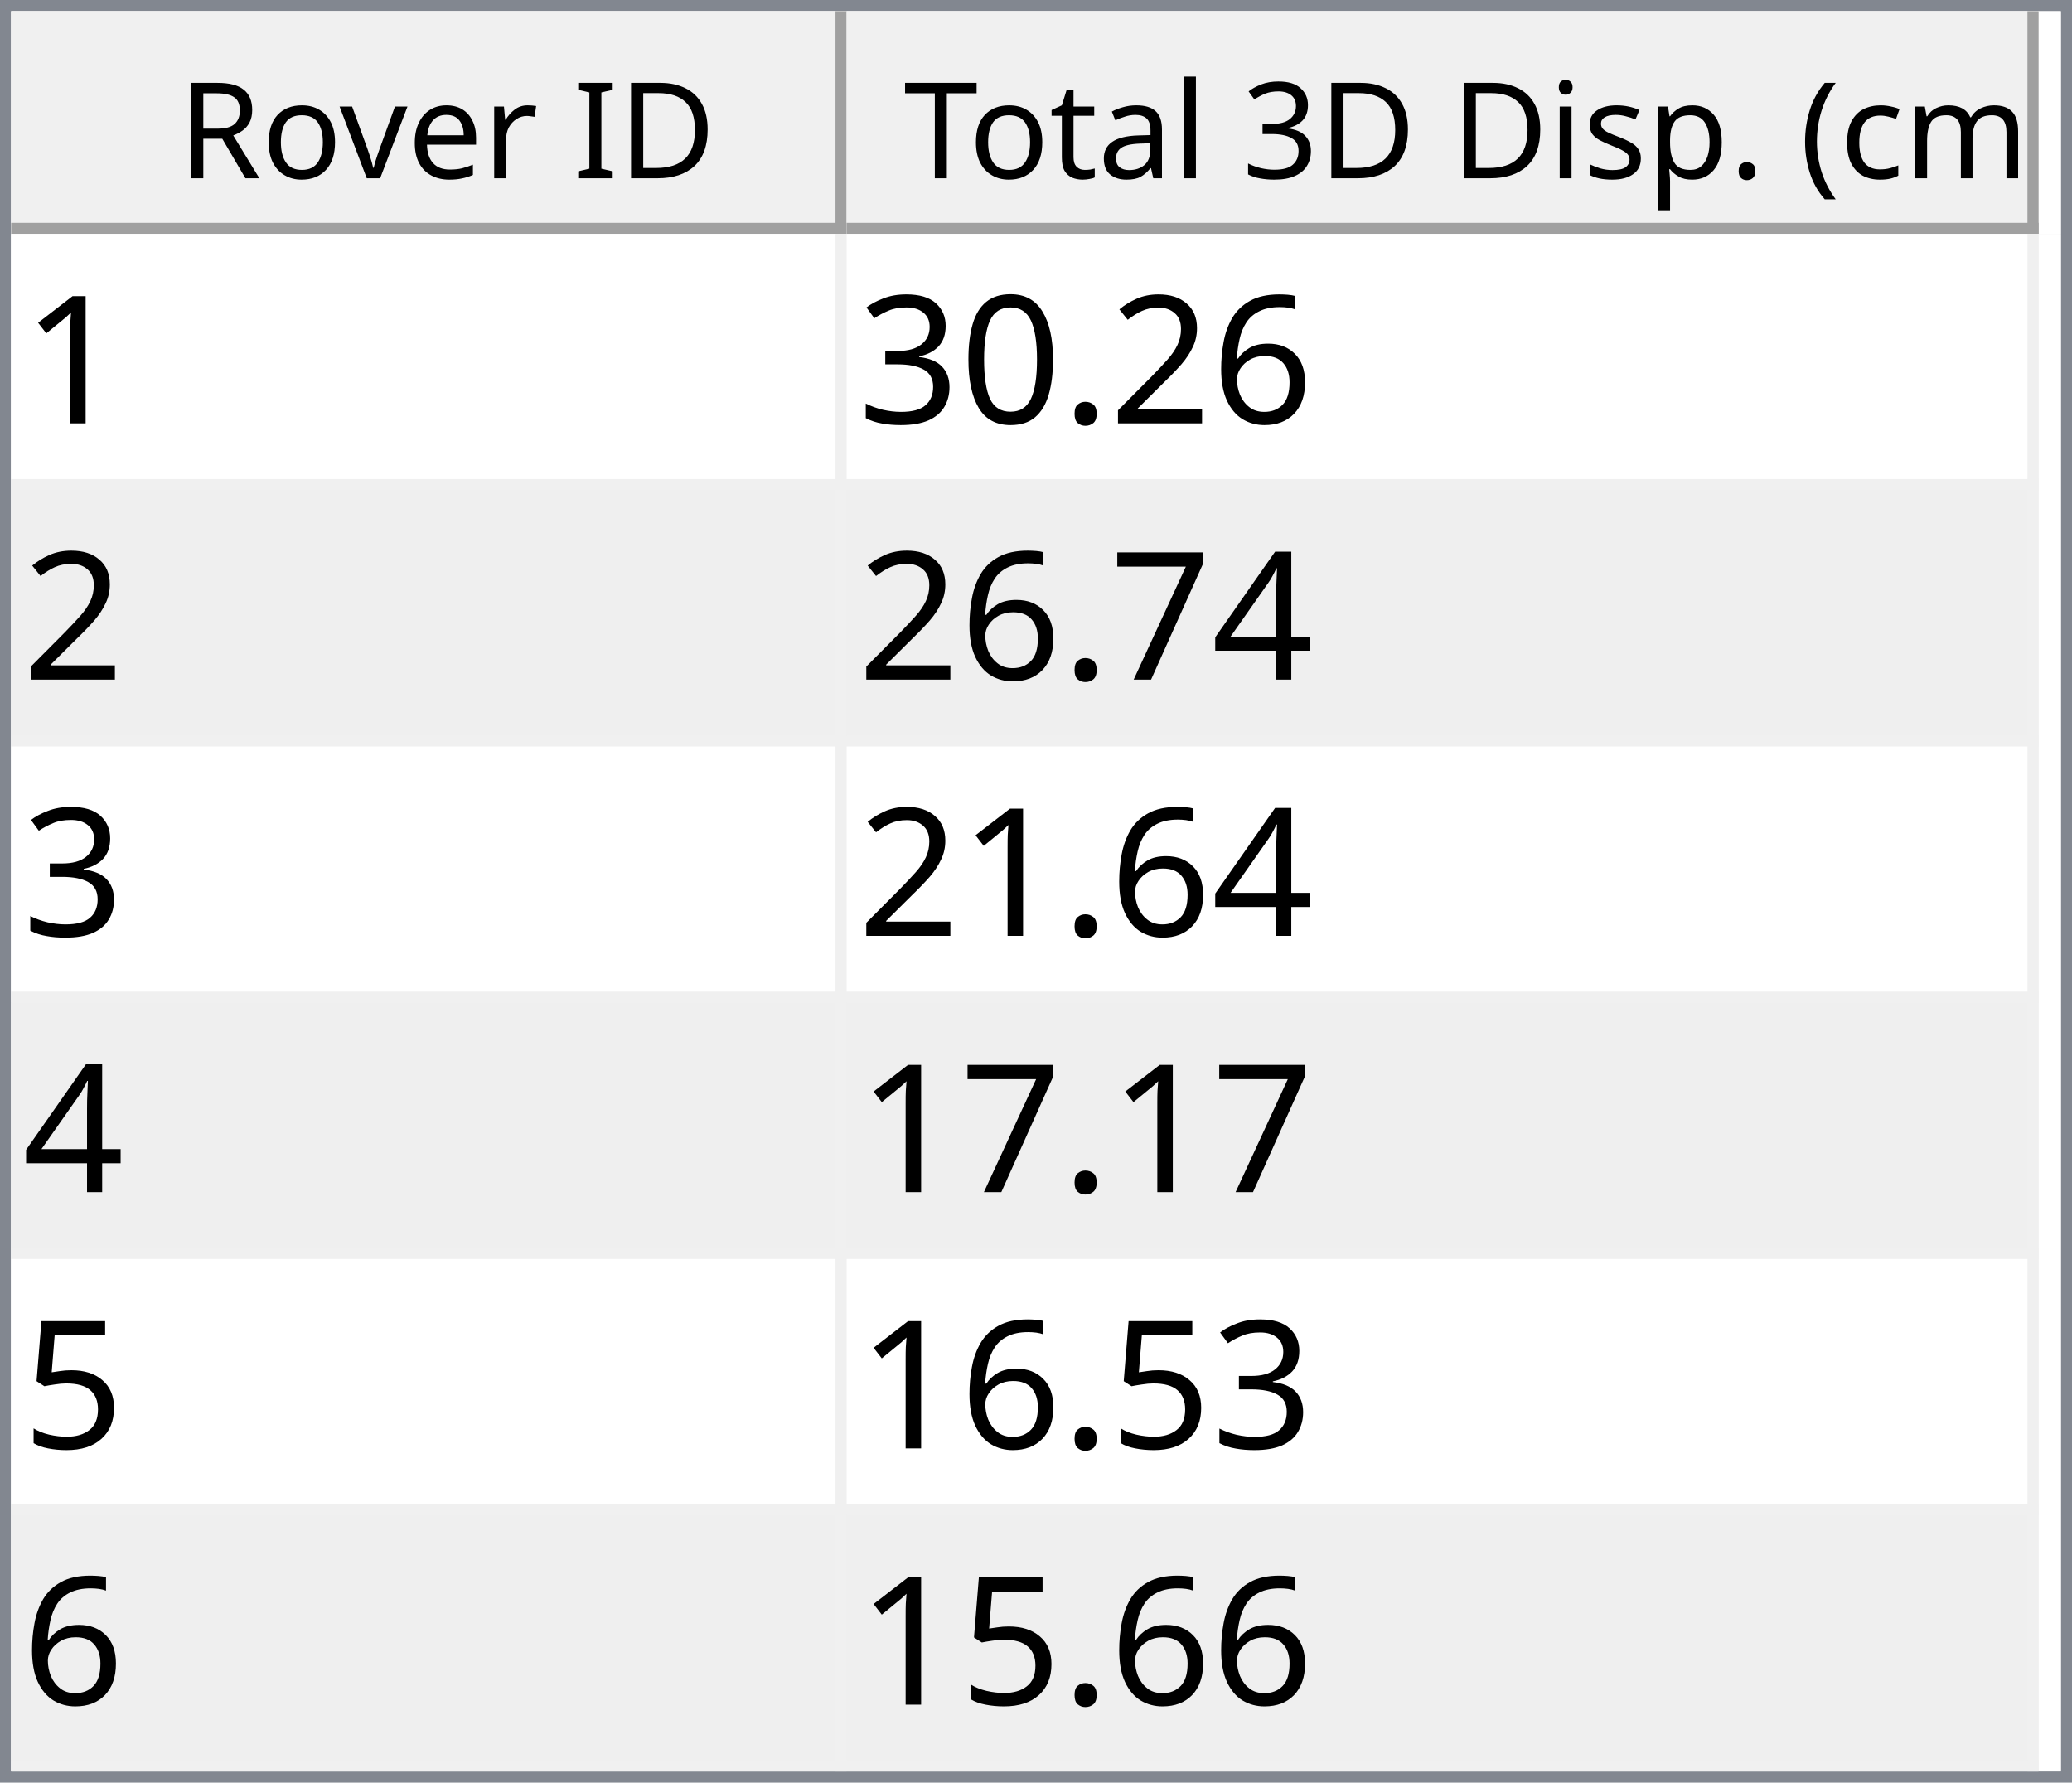
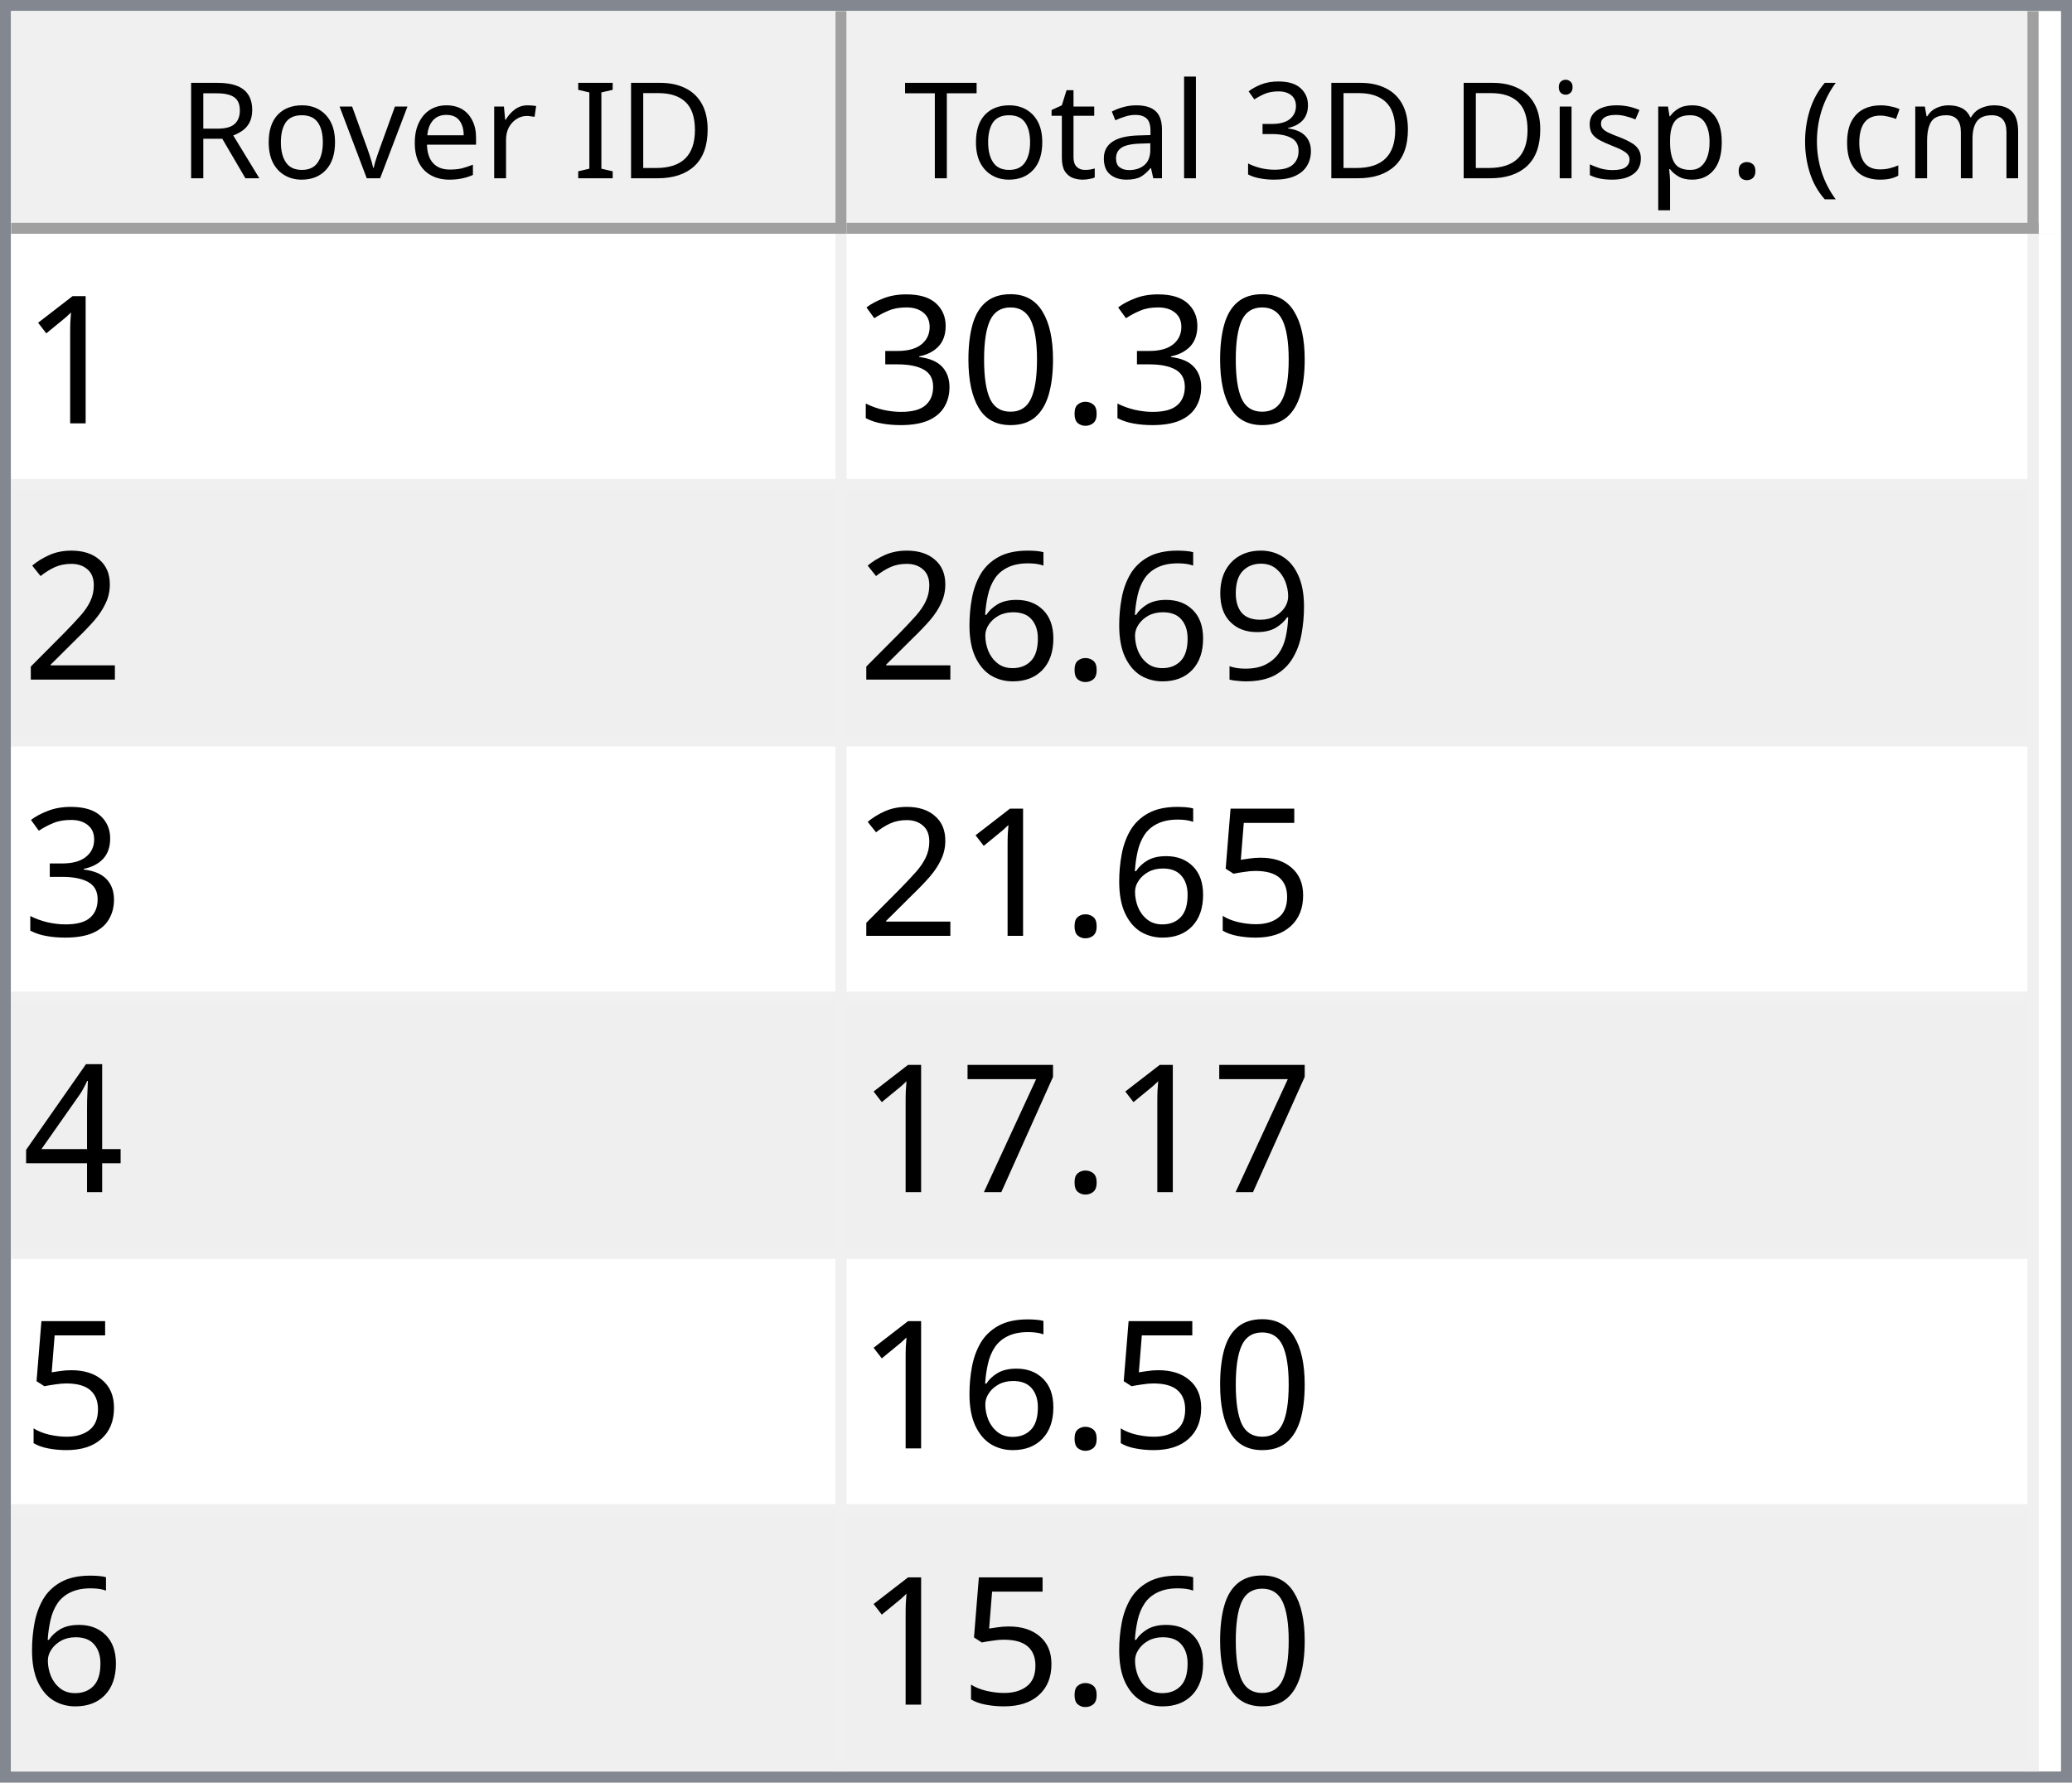
<svg xmlns="http://www.w3.org/2000/svg" style="fill-opacity:1; color-rendering:auto; color-interpolation:auto; text-rendering:auto; stroke:black; stroke-linecap:square; stroke-miterlimit:10; shape-rendering:auto; stroke-opacity:1; fill:black; stroke-dasharray:none; font-weight:normal; stroke-width:1; font-family:'Dialog'; font-style:normal; stroke-linejoin:miter; font-size:12px; stroke-dashoffset:0; image-rendering:auto;" width="186" height="160">
  <defs id="genericDefs" />
  <g>
    <defs id="defs1">
      <clipPath clipPathUnits="userSpaceOnUse" id="clipPath1">
        <path d="M0 0 L186 0 L186 160 L0 160 L0 0 Z" />
      </clipPath>
      <clipPath clipPathUnits="userSpaceOnUse" id="clipPath2">
        <path d="M0 0 L0 160 L186 160 L186 0 Z" />
      </clipPath>
      <clipPath clipPathUnits="userSpaceOnUse" id="clipPath3">
        <path d="M0 0 L0 20 L184 20 L184 0 Z" />
      </clipPath>
      <clipPath clipPathUnits="userSpaceOnUse" id="clipPath4">
        <path d="M0 0 L0 20 L75 20 L75 0 Z" />
      </clipPath>
      <clipPath clipPathUnits="userSpaceOnUse" id="clipPath5">
        <path d="M1 1 L1 19 L74 19 L74 1 Z" />
      </clipPath>
      <clipPath clipPathUnits="userSpaceOnUse" id="clipPath6">
        <path d="M0 0 L0 18 L73 18 L73 0 Z" />
      </clipPath>
      <clipPath clipPathUnits="userSpaceOnUse" id="clipPath7">
        <path d="M-0.5 -0.5 L-0.5 19.5 L74.5 19.5 L74.5 -0.5 Z" />
      </clipPath>
      <clipPath clipPathUnits="userSpaceOnUse" id="clipPath8">
        <path d="M0 0 L0 20 L107 20 L107 0 Z" />
      </clipPath>
      <clipPath clipPathUnits="userSpaceOnUse" id="clipPath9">
        <path d="M1 1 L1 19 L106 19 L106 1 Z" />
      </clipPath>
      <clipPath clipPathUnits="userSpaceOnUse" id="clipPath10">
        <path d="M0 0 L0 18 L105 18 L105 0 Z" />
      </clipPath>
      <clipPath clipPathUnits="userSpaceOnUse" id="clipPath11">
        <path d="M-0.5 -0.5 L-0.5 19.5 L106.5 19.5 L106.5 -0.5 Z" />
      </clipPath>
      <clipPath clipPathUnits="userSpaceOnUse" id="clipPath12">
        <path d="M0 0 L0 138 L184 138 L184 0 Z" />
      </clipPath>
      <clipPath clipPathUnits="userSpaceOnUse" id="clipPath13">
        <path d="M0 0 L0 138 L182 138 L182 0 Z" />
      </clipPath>
      <clipPath clipPathUnits="userSpaceOnUse" id="clipPath14">
        <path d="M-0.5 -0.5 L-0.5 137.5 L181.5 137.5 L181.5 -0.5 Z" />
      </clipPath>
      <clipPath clipPathUnits="userSpaceOnUse" id="clipPath15">
        <path d="M0 0 L0 22 L74 22 L74 0 Z" />
      </clipPath>
      <clipPath clipPathUnits="userSpaceOnUse" id="clipPath16">
        <path d="M0 0 L0 22 L106 22 L106 0 Z" />
      </clipPath>
      <font horiz-adv-x="64.551" id="font1">
        <font-face ascent="107.91" descent="25.098" units-per-em="100" style="font-style:normal; font-family:Segoe UI; font-weight:normal;" />
        <missing-glyph horiz-adv-x="64.551" d="M8.109 0 L8.109 68.266 L56.453 68.266 L56.453 0 L8.109 0 ZM15.328 7.234 L49.219 7.234 L49.219 61.031 L15.328 61.031 L15.328 7.234 Z" />
        <glyph unicode="D" horiz-adv-x="70.117" d="M9.188 0 L9.188 70.016 L28.516 70.016 Q65.531 70.016 65.531 35.891 Q65.531 19.672 55.25 9.836 Q44.969 0 27.734 0 L9.188 0 ZM17.391 62.594 L17.391 7.422 L27.828 7.422 Q41.609 7.422 49.273 14.797 Q56.938 22.172 56.938 35.688 Q56.938 62.594 28.328 62.594 L17.391 62.594 Z" />
        <glyph unicode="I" horiz-adv-x="26.611" d="M17.391 0 L9.188 0 L9.188 70.016 L17.391 70.016 L17.391 0 Z" />
        <glyph unicode=" " horiz-adv-x="27.393" d="" />
        <glyph unicode="r" horiz-adv-x="34.766" d="M34.188 41.891 Q32.078 43.5 28.125 43.5 Q23 43.5 19.555 38.672 Q16.109 33.844 16.109 25.484 L16.109 0 L8.109 0 L8.109 50 L16.109 50 L16.109 39.703 L16.312 39.703 Q18.016 44.969 21.531 47.922 Q25.047 50.875 29.391 50.875 Q32.516 50.875 34.188 50.203 L34.188 41.891 Z" />
        <glyph unicode="e" horiz-adv-x="52.295" d="M48.297 23 L12.984 23 Q13.188 14.656 17.484 10.109 Q21.781 5.562 29.297 5.562 Q37.75 5.562 44.828 11.141 L44.828 3.609 Q38.234 -1.172 27.391 -1.172 Q16.797 -1.172 10.742 5.641 Q4.688 12.453 4.688 24.812 Q4.688 36.469 11.305 43.82 Q17.922 51.172 27.734 51.172 Q37.547 51.172 42.922 44.828 Q48.297 38.484 48.297 27.203 L48.297 23 ZM40.094 29.781 Q40.047 36.719 36.75 40.578 Q33.453 44.438 27.594 44.438 Q21.922 44.438 17.969 40.383 Q14.016 36.328 13.094 29.781 L40.094 29.781 Z" />
        <glyph unicode="v" horiz-adv-x="47.9" d="M47.406 50 L27.484 0 L19.625 0 L0.688 50 L9.469 50 L22.172 13.672 Q23.578 9.672 23.922 6.688 L24.125 6.688 Q24.609 10.453 25.688 13.484 L38.969 50 L47.406 50 Z" />
        <glyph unicode="o" horiz-adv-x="58.594" d="M29 -1.172 Q17.922 -1.172 11.305 5.836 Q4.688 12.844 4.688 24.422 Q4.688 37.016 11.57 44.094 Q18.453 51.172 30.172 51.172 Q41.359 51.172 47.633 44.289 Q53.906 37.406 53.906 25.203 Q53.906 13.234 47.141 6.031 Q40.375 -1.172 29 -1.172 ZM29.594 44.438 Q21.875 44.438 17.383 39.188 Q12.891 33.938 12.891 24.703 Q12.891 15.828 17.43 10.695 Q21.969 5.562 29.594 5.562 Q37.359 5.562 41.531 10.594 Q45.703 15.625 45.703 24.906 Q45.703 34.281 41.531 39.359 Q37.359 44.438 29.594 44.438 Z" />
        <glyph unicode="R" horiz-adv-x="59.814" d="M59.375 0 L49.609 0 L37.891 19.625 Q36.281 22.359 34.766 24.289 Q33.25 26.219 31.664 27.438 Q30.078 28.656 28.25 29.219 Q26.422 29.781 24.125 29.781 L17.391 29.781 L17.391 0 L9.188 0 L9.188 70.016 L30.078 70.016 Q34.672 70.016 38.555 68.867 Q42.438 67.719 45.289 65.375 Q48.141 63.031 49.758 59.547 Q51.375 56.062 51.375 51.375 Q51.375 47.703 50.273 44.656 Q49.172 41.609 47.148 39.211 Q45.125 36.812 42.266 35.133 Q39.406 33.453 35.844 32.516 L35.844 32.328 Q37.594 31.547 38.891 30.547 Q40.188 29.547 41.359 28.18 Q42.531 26.812 43.68 25.078 Q44.828 23.344 46.234 21.047 L59.375 0 ZM17.391 62.594 L17.391 37.203 L28.516 37.203 Q31.594 37.203 34.203 38.133 Q36.812 39.062 38.719 40.797 Q40.625 42.531 41.703 45.047 Q42.781 47.562 42.781 50.688 Q42.781 56.297 39.141 59.445 Q35.5 62.594 28.609 62.594 L17.391 62.594 Z" />
        <glyph unicode=")" horiz-adv-x="30.176" d="M8.297 -15.922 L1.172 -15.922 Q16.406 2.344 16.406 26.812 Q16.406 51.469 1.078 70.016 L8.297 70.016 Q23.531 52.156 23.531 26.703 Q23.531 1.375 8.297 -15.922 Z" />
        <glyph unicode="m" horiz-adv-x="86.133" d="M79.109 0 L71.094 0 L71.094 28.719 Q71.094 37.016 68.531 40.727 Q65.969 44.438 59.906 44.438 Q54.781 44.438 51.195 39.75 Q47.609 35.062 47.609 28.516 L47.609 0 L39.594 0 L39.594 29.688 Q39.594 44.438 28.219 44.438 Q22.953 44.438 19.531 40.016 Q16.109 35.594 16.109 28.516 L16.109 0 L8.109 0 L8.109 50 L16.109 50 L16.109 42.094 L16.312 42.094 Q21.625 51.172 31.844 51.172 Q36.969 51.172 40.773 48.312 Q44.578 45.453 46 40.828 Q51.562 51.172 62.594 51.172 Q79.109 51.172 79.109 30.812 L79.109 0 Z" />
        <glyph unicode="c" horiz-adv-x="46.191" d="M42.188 2.297 Q36.422 -1.172 28.516 -1.172 Q17.828 -1.172 11.258 5.789 Q4.688 12.75 4.688 23.828 Q4.688 36.188 11.766 43.68 Q18.844 51.172 30.672 51.172 Q37.25 51.172 42.281 48.734 L42.281 40.531 Q36.719 44.438 30.375 44.438 Q22.703 44.438 17.797 38.945 Q12.891 33.453 12.891 24.516 Q12.891 15.719 17.508 10.641 Q22.125 5.562 29.891 5.562 Q36.422 5.562 42.188 9.906 L42.188 2.297 Z" />
        <glyph unicode="(" horiz-adv-x="30.176" d="M29.109 -15.922 L21.969 -15.922 Q6.844 1.375 6.844 26.703 Q6.844 52.156 21.969 70.016 L29.203 70.016 Q13.875 51.469 13.875 26.812 Q13.875 2.344 29.109 -15.922 Z" />
        <glyph unicode="." horiz-adv-x="21.68" d="M10.891 -1.078 Q8.641 -1.078 7.055 0.539 Q5.469 2.156 5.469 4.391 Q5.469 6.641 7.055 8.273 Q8.641 9.906 10.891 9.906 Q13.188 9.906 14.797 8.273 Q16.406 6.641 16.406 4.391 Q16.406 2.156 14.797 0.539 Q13.188 -1.078 10.891 -1.078 Z" />
        <glyph unicode="p" horiz-adv-x="58.789" d="M16.312 7.234 L16.109 7.234 L16.109 -23 L8.109 -23 L8.109 50 L16.109 50 L16.109 41.219 L16.312 41.219 Q22.219 51.172 33.594 51.172 Q43.266 51.172 48.688 44.461 Q54.109 37.75 54.109 26.469 Q54.109 13.922 48 6.375 Q41.891 -1.172 31.297 -1.172 Q21.578 -1.172 16.312 7.234 ZM16.109 27.391 L16.109 20.406 Q16.109 14.203 20.141 9.883 Q24.172 5.562 30.375 5.562 Q37.641 5.562 41.773 11.133 Q45.906 16.703 45.906 26.609 Q45.906 34.969 42.047 39.703 Q38.188 44.438 31.594 44.438 Q24.609 44.438 20.359 39.578 Q16.109 34.719 16.109 27.391 Z" />
        <glyph unicode="s" horiz-adv-x="42.432" d="M5.078 1.812 L5.078 10.406 Q11.625 5.562 19.484 5.562 Q30.031 5.562 30.031 12.594 Q30.031 14.594 29.125 15.992 Q28.219 17.391 26.68 18.461 Q25.141 19.531 23.07 20.383 Q21 21.234 18.609 22.172 Q15.281 23.484 12.766 24.828 Q10.25 26.172 8.57 27.859 Q6.891 29.547 6.031 31.695 Q5.172 33.844 5.172 36.719 Q5.172 40.234 6.789 42.945 Q8.406 45.656 11.086 47.484 Q13.766 49.312 17.211 50.242 Q20.656 51.172 24.312 51.172 Q30.812 51.172 35.938 48.922 L35.938 40.828 Q30.422 44.438 23.25 44.438 Q21 44.438 19.195 43.922 Q17.391 43.406 16.094 42.477 Q14.797 41.547 14.086 40.258 Q13.375 38.969 13.375 37.406 Q13.375 35.453 14.086 34.133 Q14.797 32.812 16.164 31.789 Q17.531 30.766 19.484 29.938 Q21.438 29.109 23.922 28.125 Q27.25 26.859 29.883 25.516 Q32.516 24.172 34.375 22.484 Q36.234 20.797 37.234 18.602 Q38.234 16.406 38.234 13.375 Q38.234 9.672 36.602 6.938 Q34.969 4.203 32.234 2.398 Q29.5 0.594 25.93 -0.289 Q22.359 -1.172 18.453 -1.172 Q10.75 -1.172 5.078 1.812 Z" />
        <glyph unicode="i" horiz-adv-x="24.219" d="M12.203 62.703 Q10.062 62.703 8.547 64.164 Q7.031 65.625 7.031 67.875 Q7.031 70.125 8.547 71.609 Q10.062 73.094 12.203 73.094 Q14.406 73.094 15.945 71.609 Q17.484 70.125 17.484 67.875 Q17.484 65.719 15.945 64.211 Q14.406 62.703 12.203 62.703 ZM16.109 0 L8.109 0 L8.109 50 L16.109 50 L16.109 0 Z" />
        <glyph unicode="3" horiz-adv-x="53.906" d="M46.531 19.828 Q46.531 15.094 44.75 11.211 Q42.969 7.328 39.719 4.57 Q36.469 1.812 31.93 0.297 Q27.391 -1.219 21.922 -1.219 Q11.922 -1.219 6 2.594 L6 11.188 Q13.094 5.609 22.219 5.609 Q25.875 5.609 28.828 6.539 Q31.781 7.469 33.906 9.227 Q36.031 10.984 37.18 13.477 Q38.328 15.969 38.328 19.094 Q38.328 32.812 18.797 32.812 L12.984 32.812 L12.984 39.594 L18.5 39.594 Q35.797 39.594 35.797 52.484 Q35.797 64.406 22.609 64.406 Q15.188 64.406 8.688 59.422 L8.688 67.188 Q15.375 71.188 24.609 71.188 Q29 71.188 32.57 69.969 Q36.141 68.75 38.68 66.555 Q41.219 64.359 42.609 61.281 Q44 58.203 44 54.5 Q44 40.672 30.031 36.719 L30.031 36.531 Q33.594 36.141 36.625 34.797 Q39.656 33.453 41.852 31.305 Q44.047 29.156 45.289 26.25 Q46.531 23.344 46.531 19.828 Z" />
        <glyph unicode="l" horiz-adv-x="24.219" d="M16.109 0 L8.109 0 L8.109 74.031 L16.109 74.031 L16.109 0 Z" />
        <glyph unicode="a" horiz-adv-x="50.879" d="M43.891 0 L35.891 0 L35.891 7.812 L35.688 7.812 Q30.469 -1.172 20.312 -1.172 Q12.844 -1.172 8.617 2.781 Q4.391 6.734 4.391 13.281 Q4.391 27.297 20.906 29.594 L35.891 31.688 Q35.891 44.438 25.594 44.438 Q16.547 44.438 9.281 38.281 L9.281 46.484 Q16.656 51.172 26.266 51.172 Q43.891 51.172 43.891 32.516 L43.891 0 ZM35.891 25.297 L23.828 23.641 Q18.266 22.859 15.43 20.875 Q12.594 18.891 12.594 13.875 Q12.594 10.203 15.211 7.883 Q17.828 5.562 22.172 5.562 Q28.125 5.562 32.008 9.742 Q35.891 13.922 35.891 20.312 L35.891 25.297 Z" />
        <glyph unicode="t" horiz-adv-x="33.887" d="M31.297 0.484 Q28.469 -1.078 23.828 -1.078 Q10.688 -1.078 10.688 13.578 L10.688 43.172 L2.094 43.172 L2.094 50 L10.688 50 L10.688 62.203 L18.703 64.797 L18.703 50 L31.297 50 L31.297 43.172 L18.703 43.172 L18.703 14.984 Q18.703 9.969 20.414 7.82 Q22.125 5.672 26.078 5.672 Q29.109 5.672 31.297 7.328 L31.297 0.484 Z" />
        <glyph unicode="T" horiz-adv-x="52.393" d="M50.594 62.594 L30.375 62.594 L30.375 0 L22.172 0 L22.172 62.594 L2 62.594 L2 70.016 L50.594 70.016 L50.594 62.594 Z" />
      </font>
      <font horiz-adv-x="75.0" id="font2">
        <font-face ascent="100.537" descent="21.973" units-per-em="100" style="font-style:normal; font-family:sans-serif; font-weight:normal;" />
        <missing-glyph horiz-adv-x="75.0" d="M12.5 0 L12.5 62.5 L62.5 62.5 L62.5 0 L12.5 0 ZM14.062 1.562 L60.938 1.562 L60.938 60.938 L14.062 60.938 L14.062 1.562 Z" />
        <glyph unicode="1" horiz-adv-x="55.615" d="M37.25 0 L28.469 0 L28.469 56 Q25.297 52.984 20.141 49.953 Q14.984 46.922 10.891 45.406 L10.891 53.906 Q18.266 57.375 23.781 62.305 Q29.297 67.234 31.594 71.875 L37.25 71.875 L37.25 0 Z" />
-         <glyph unicode="6" horiz-adv-x="55.615" d="M49.75 54.047 L41.016 53.375 Q39.844 58.547 37.703 60.891 Q34.125 64.656 28.906 64.656 Q24.703 64.656 21.531 62.312 Q17.391 59.281 14.992 53.469 Q12.594 47.656 12.5 36.922 Q15.672 41.75 20.266 44.094 Q24.859 46.438 29.891 46.438 Q38.672 46.438 44.852 39.969 Q51.031 33.5 51.031 23.25 Q51.031 16.5 48.125 10.719 Q45.219 4.938 40.141 1.859 Q35.062 -1.219 28.609 -1.219 Q17.625 -1.219 10.695 6.859 Q3.766 14.938 3.766 33.5 Q3.766 54.25 11.422 63.672 Q18.109 71.875 29.438 71.875 Q37.891 71.875 43.289 67.141 Q48.688 62.406 49.75 54.047 ZM13.875 23.188 Q13.875 18.656 15.797 14.508 Q17.719 10.359 21.188 8.18 Q24.656 6 28.469 6 Q34.031 6 38.039 10.492 Q42.047 14.984 42.047 22.703 Q42.047 30.125 38.086 34.398 Q34.125 38.672 28.125 38.672 Q22.172 38.672 18.023 34.398 Q13.875 30.125 13.875 23.188 Z" />
-         <glyph unicode="2" horiz-adv-x="55.615" d="M50.344 8.453 L50.344 0 L3.031 0 Q2.938 3.172 4.047 6.109 Q5.859 10.938 9.836 15.625 Q13.812 20.312 21.344 26.469 Q33.016 36.031 37.117 41.625 Q41.219 47.219 41.219 52.203 Q41.219 57.422 37.477 61.008 Q33.734 64.594 27.734 64.594 Q21.391 64.594 17.578 60.789 Q13.766 56.984 13.719 50.25 L4.688 51.172 Q5.609 61.281 11.664 66.578 Q17.719 71.875 27.938 71.875 Q38.234 71.875 44.242 66.164 Q50.25 60.453 50.25 52 Q50.25 47.703 48.492 43.555 Q46.734 39.406 42.656 34.812 Q38.578 30.219 29.109 22.219 Q21.188 15.578 18.945 13.211 Q16.703 10.844 15.234 8.453 L50.344 8.453 Z" />
        <glyph unicode="." horiz-adv-x="27.783" d="M9.078 0 L9.078 10.016 L19.094 10.016 L19.094 0 L9.078 0 Z" />
        <glyph unicode="0" horiz-adv-x="55.615" d="M4.156 35.297 Q4.156 48 6.766 55.742 Q9.375 63.484 14.523 67.68 Q19.672 71.875 27.484 71.875 Q33.25 71.875 37.594 69.555 Q41.938 67.234 44.773 62.867 Q47.609 58.5 49.219 52.227 Q50.828 45.953 50.828 35.297 Q50.828 22.703 48.242 14.969 Q45.656 7.234 40.508 3.008 Q35.359 -1.219 27.484 -1.219 Q17.141 -1.219 11.234 6.203 Q4.156 15.141 4.156 35.297 ZM13.188 35.297 Q13.188 17.672 17.312 11.836 Q21.438 6 27.484 6 Q33.547 6 37.672 11.859 Q41.797 17.719 41.797 35.297 Q41.797 52.984 37.672 58.789 Q33.547 64.594 27.391 64.594 Q21.344 64.594 17.719 59.469 Q13.188 52.938 13.188 35.297 Z" />
        <glyph unicode="3" horiz-adv-x="55.615" d="M4.203 18.891 L12.984 20.062 Q14.5 12.594 18.141 9.297 Q21.781 6 27 6 Q33.203 6 37.477 10.297 Q41.75 14.594 41.75 20.953 Q41.75 27 37.797 30.93 Q33.844 34.859 27.734 34.859 Q25.25 34.859 21.531 33.891 L22.516 41.609 Q23.391 41.5 23.922 41.5 Q29.547 41.5 34.039 44.43 Q38.531 47.359 38.531 53.469 Q38.531 58.297 35.258 61.477 Q31.984 64.656 26.812 64.656 Q21.688 64.656 18.266 61.43 Q14.844 58.203 13.875 51.766 L5.078 53.328 Q6.688 62.156 12.398 67.016 Q18.109 71.875 26.609 71.875 Q32.469 71.875 37.398 69.359 Q42.328 66.844 44.945 62.5 Q47.562 58.156 47.562 53.266 Q47.562 48.641 45.07 44.828 Q42.578 41.016 37.703 38.766 Q44.047 37.312 47.562 32.695 Q51.078 28.078 51.078 21.141 Q51.078 11.766 44.242 5.25 Q37.406 -1.266 26.953 -1.266 Q17.531 -1.266 11.305 4.352 Q5.078 9.969 4.203 18.891 Z" />
+         <glyph unicode="2" horiz-adv-x="55.615" d="M50.344 8.453 L50.344 0 L3.031 0 Q2.938 3.172 4.047 6.109 Q5.859 10.938 9.836 15.625 Q13.812 20.312 21.344 26.469 Q33.016 36.031 37.117 41.625 Q41.219 47.219 41.219 52.203 Q41.219 57.422 37.477 61.008 Q33.734 64.594 27.734 64.594 Q21.391 64.594 17.578 60.789 Q13.766 56.984 13.719 50.25 L4.688 51.172 Q5.609 61.281 11.664 66.578 Q17.719 71.875 27.938 71.875 Q38.234 71.875 44.242 66.164 Q50.25 60.453 50.25 52 Q50.25 47.703 48.492 43.555 Q46.734 39.406 42.656 34.812 Q38.578 30.219 29.109 22.219 Q21.188 15.578 18.945 13.211 Q16.703 10.844 15.234 8.453 L50.344 8.453 Z" />
+         <glyph unicode="9" horiz-adv-x="55.615" d="M5.469 16.547 L13.922 17.328 Q14.984 11.375 18.016 8.688 Q21.047 6 25.781 6 Q29.828 6 32.883 7.859 Q35.938 9.719 37.891 12.82 Q39.844 15.922 41.164 21.195 Q42.484 26.469 42.484 31.938 Q42.484 32.516 42.438 33.688 Q39.797 29.5 35.234 26.883 Q30.672 24.266 25.344 24.266 Q16.453 24.266 10.305 30.711 Q4.156 37.156 4.156 47.703 Q4.156 58.594 10.578 65.234 Q17 71.875 26.656 71.875 Q33.641 71.875 39.43 68.117 Q45.219 64.359 48.219 57.398 Q51.219 50.438 51.219 37.25 Q51.219 23.531 48.242 15.406 Q45.266 7.281 39.383 3.031 Q33.5 -1.219 25.594 -1.219 Q17.188 -1.219 11.867 3.445 Q6.547 8.109 5.469 16.547 ZM41.453 48.141 Q41.453 55.719 37.43 60.156 Q33.406 64.594 27.734 64.594 Q21.875 64.594 17.531 59.812 Q13.188 55.031 13.188 47.406 Q13.188 40.578 17.312 36.305 Q21.438 32.031 27.484 32.031 Q33.594 32.031 37.523 36.305 Q41.453 40.578 41.453 48.141 Z" />
+         <glyph unicode="6" horiz-adv-x="55.615" d="M49.75 54.047 L41.016 53.375 Q39.844 58.547 37.703 60.891 Q34.125 64.656 28.906 64.656 Q24.703 64.656 21.531 62.312 Q17.391 59.281 14.992 53.469 Q12.594 47.656 12.5 36.922 Q15.672 41.75 20.266 44.094 Q24.859 46.438 29.891 46.438 Q38.672 46.438 44.852 39.969 Q51.031 33.5 51.031 23.25 Q51.031 16.5 48.125 10.719 Q45.219 4.938 40.141 1.859 Q35.062 -1.219 28.609 -1.219 Q17.625 -1.219 10.695 6.859 Q3.766 14.938 3.766 33.5 Q3.766 54.25 11.422 63.672 Q18.109 71.875 29.438 71.875 Q37.891 71.875 43.289 67.141 Q48.688 62.406 49.75 54.047 ZM13.875 23.188 Q13.875 18.656 15.797 14.508 Q17.719 10.359 21.188 8.18 Q24.656 6 28.469 6 Q34.031 6 38.039 10.492 Q42.047 14.984 42.047 22.703 Q42.047 30.125 38.086 34.398 Q34.125 38.672 28.125 38.672 Q22.172 38.672 18.023 34.398 Q13.875 30.125 13.875 23.188 Z" />
+         <glyph unicode="5" horiz-adv-x="55.615" d="M4.156 18.75 L13.375 19.531 Q14.406 12.797 18.141 9.398 Q21.875 6 27.156 6 Q33.5 6 37.891 10.789 Q42.281 15.578 42.281 23.484 Q42.281 31 38.062 35.352 Q33.844 39.703 27 39.703 Q22.75 39.703 19.336 37.773 Q15.922 35.844 13.969 32.766 L5.719 33.844 L12.641 70.609 L48.25 70.609 L48.25 62.203 L19.672 62.203 L15.828 42.969 Q22.266 47.469 29.344 47.469 Q38.719 47.469 45.164 40.969 Q51.609 34.469 51.609 24.266 Q51.609 14.547 45.953 7.469 Q39.062 -1.219 27.156 -1.219 Q17.391 -1.219 11.211 4.25 Q5.031 9.719 4.156 18.75 Z" />
        <glyph unicode="4" horiz-adv-x="55.615" d="M32.328 0 L32.328 17.141 L1.266 17.141 L1.266 25.203 L33.938 71.578 L41.109 71.578 L41.109 25.203 L50.781 25.203 L50.781 17.141 L41.109 17.141 L41.109 0 L32.328 0 ZM32.328 25.203 L32.328 57.469 L9.906 25.203 L32.328 25.203 Z" />
        <glyph unicode="7" horiz-adv-x="55.615" d="M4.734 62.203 L4.734 70.656 L51.078 70.656 L51.078 63.812 Q44.234 56.547 37.523 44.484 Q30.812 32.422 27.156 19.672 Q24.516 10.688 23.781 0 L14.75 0 Q14.891 8.453 18.062 20.414 Q21.234 32.375 27.172 43.484 Q33.109 54.594 39.797 62.203 L4.734 62.203 Z" />
-         <glyph unicode="5" horiz-adv-x="55.615" d="M4.156 18.75 L13.375 19.531 Q14.406 12.797 18.141 9.398 Q21.875 6 27.156 6 Q33.5 6 37.891 10.789 Q42.281 15.578 42.281 23.484 Q42.281 31 38.062 35.352 Q33.844 39.703 27 39.703 Q22.75 39.703 19.336 37.773 Q15.922 35.844 13.969 32.766 L5.719 33.844 L12.641 70.609 L48.25 70.609 L48.25 62.203 L19.672 62.203 L15.828 42.969 Q22.266 47.469 29.344 47.469 Q38.719 47.469 45.164 40.969 Q51.609 34.469 51.609 24.266 Q51.609 14.547 45.953 7.469 Q39.062 -1.219 27.156 -1.219 Q17.391 -1.219 11.211 4.25 Q5.031 9.719 4.156 18.75 Z" />
      </font>
    </defs>
    <g style="fill:white; stroke:white;">
      <rect x="0" y="0" width="186" style="clip-path:url(#clipPath1); stroke:none;" height="160" />
    </g>
    <g style="fill:white; text-rendering:optimizeSpeed; color-rendering:optimizeSpeed; image-rendering:optimizeSpeed; shape-rendering:crispEdges; stroke:white; color-interpolation:sRGB;">
      <rect x="0" width="186" height="160" y="0" style="stroke:none;" />
      <path style="stroke:none;" d="M0 160 L186 160 L186 0 L0 0 Z" />
    </g>
    <g style="fill:rgb(240,240,240); font-family:'Segoe UI'; stroke:rgb(240,240,240);">
      <rect x="0" y="0" width="186" style="clip-path:url(#clipPath2); stroke:none;" height="160" />
    </g>
    <g style="fill:rgb(130,135,144); font-family:'Segoe UI'; stroke:rgb(130,135,144);">
      <path d="M0 0 L186 0 L186 160 L0 160 L0 0 ZM1 1 L185 1 L185 159 L1 159 L1 1 Z" style="fill-rule:evenodd; clip-path:url(#clipPath2); stroke:none;" />
    </g>
    <g style="fill:white; font-family:'Segoe UI'; stroke:white;" transform="translate(1,1)">
      <rect x="0" y="0" width="184" style="clip-path:url(#clipPath3); stroke:none;" height="20" />
    </g>
    <g style="fill:rgb(240,240,240); font-family:'Segoe UI'; stroke:rgb(240,240,240);" transform="translate(1,1)">
      <rect x="0" y="0" width="75" style="clip-path:url(#clipPath4); stroke:none;" height="20" />
    </g>
    <g style="font-family:'Segoe UI';" transform="translate(2,2)">
      <text x="14" xml:space="preserve" y="14" style="clip-path:url(#clipPath6); stroke:none;">Rover ID</text>
    </g>
    <g style="fill:rgb(160,160,160); font-family:'Segoe UI'; stroke:rgb(160,160,160); stroke-linejoin:bevel;" transform="translate(1.5,1.5)">
      <line x1="74" x2="74" y1="0" style="fill:none; clip-path:url(#clipPath7);" y2="19" />
    </g>
    <g style="fill:rgb(160,160,160); font-family:'Segoe UI'; stroke:rgb(160,160,160); stroke-linejoin:bevel;" transform="matrix(1,0,0,1,1,1) translate(0.5,0.5)">
      <line x1="0" x2="74" y1="19" style="fill:none; clip-path:url(#clipPath7);" y2="19" />
    </g>
    <g style="fill:rgb(240,240,240); font-family:'Segoe UI'; stroke:rgb(240,240,240);" transform="translate(76,1)">
      <rect x="0" y="0" width="107" style="clip-path:url(#clipPath8); stroke:none;" height="20" />
    </g>
    <g style="font-family:'Segoe UI';" transform="translate(77,2)">
      <text x="1" xml:space="preserve" y="14" style="clip-path:url(#clipPath10); stroke:none;"> Total 3D Disp. (cm)</text>
    </g>
    <g style="fill:rgb(160,160,160); font-family:'Segoe UI'; stroke:rgb(160,160,160); stroke-linejoin:bevel;" transform="translate(76.5,1.5)">
      <line x1="106" x2="106" y1="0" style="fill:none; clip-path:url(#clipPath11);" y2="19" />
    </g>
    <g style="fill:rgb(160,160,160); font-family:'Segoe UI'; stroke:rgb(160,160,160); stroke-linejoin:bevel;" transform="matrix(1,0,0,1,76,1) translate(0.5,0.5)">
      <line x1="0" x2="106" y1="19" style="fill:none; clip-path:url(#clipPath11);" y2="19" />
    </g>
    <g style="fill:white; font-family:'Segoe UI'; stroke:white;" transform="translate(1,21)">
      <rect x="0" y="0" width="184" style="clip-path:url(#clipPath12); stroke:none;" height="138" />
    </g>
    <g style="fill:rgb(240,240,240); font-size:16px; font-family:sans-serif; stroke:rgb(240,240,240);" transform="translate(1,21)">
      <rect x="0" y="0" width="182" style="clip-path:url(#clipPath13); stroke:none;" height="138" />
      <line transform="translate(0.5,0.5)" x1="0" x2="181" y1="22" style="clip-path:url(#clipPath14); fill:none; stroke-linejoin:bevel;" y2="22" />
    </g>
    <g transform="matrix(1,0,0,1,1,21) translate(0.5,0.5)" style="fill:rgb(240,240,240); font-size:16px; font-family:sans-serif; stroke:rgb(240,240,240); stroke-linejoin:bevel;">
      <line x1="0" x2="181" y1="45" style="fill:none; clip-path:url(#clipPath14);" y2="45" />
    </g>
    <g transform="matrix(1,0,0,1,1,21) translate(0.5,0.5)" style="fill:rgb(240,240,240); font-size:16px; font-family:sans-serif; stroke:rgb(240,240,240); stroke-linejoin:bevel;">
      <line x1="0" x2="181" y1="68" style="fill:none; clip-path:url(#clipPath14);" y2="68" />
    </g>
    <g transform="matrix(1,0,0,1,1,21) translate(0.5,0.5)" style="fill:rgb(240,240,240); font-size:16px; font-family:sans-serif; stroke:rgb(240,240,240); stroke-linejoin:bevel;">
      <line x1="0" x2="181" y1="91" style="fill:none; clip-path:url(#clipPath14);" y2="91" />
    </g>
    <g transform="matrix(1,0,0,1,1,21) translate(0.5,0.5)" style="fill:rgb(240,240,240); font-size:16px; font-family:sans-serif; stroke:rgb(240,240,240); stroke-linejoin:bevel;">
      <line x1="0" x2="181" y1="114" style="fill:none; clip-path:url(#clipPath14);" y2="114" />
    </g>
    <g transform="matrix(1,0,0,1,1,21) translate(0.5,0.5)" style="fill:rgb(240,240,240); font-size:16px; font-family:sans-serif; stroke:rgb(240,240,240); stroke-linejoin:bevel;">
      <line x1="0" x2="181" y1="137" style="fill:none; clip-path:url(#clipPath14);" y2="137" />
    </g>
    <g transform="matrix(1,0,0,1,1,21) translate(0.5,0.5)" style="fill:rgb(240,240,240); font-size:16px; font-family:sans-serif; stroke:rgb(240,240,240); stroke-linejoin:bevel;">
      <line x1="74" x2="74" y1="0" style="fill:none; clip-path:url(#clipPath14);" y2="137" />
    </g>
    <g transform="matrix(1,0,0,1,1,21) translate(0.5,0.5)" style="fill:rgb(240,240,240); font-size:16px; font-family:sans-serif; stroke:rgb(240,240,240); stroke-linejoin:bevel;">
      <line x1="181" x2="181" y1="0" style="fill:none; clip-path:url(#clipPath14);" y2="137" />
    </g>
    <g style="fill:white; font-size:16px; font-family:sans-serif; stroke:white;" transform="matrix(1,0,0,1,1,21)">
      <rect x="0" y="0" width="74" style="clip-path:url(#clipPath15); stroke:none;" height="22" />
      <text x="1" y="17" style="fill:black; clip-path:url(#clipPath15); stroke:none;" xml:space="preserve">1</text>
    </g>
    <g style="fill:white; font-size:16px; font-family:sans-serif; stroke:white;" transform="matrix(1,0,0,1,1,21) translate(75,0)">
      <rect x="0" y="0" width="106" style="clip-path:url(#clipPath16); stroke:none;" height="22" />
-       <text x="1" y="17" style="fill:black; clip-path:url(#clipPath16); stroke:none;" xml:space="preserve">30.26</text>
+       <text x="1" y="17" style="fill:black; clip-path:url(#clipPath16); stroke:none;" xml:space="preserve">30.30</text>
    </g>
    <g style="fill:rgb(239,239,239); font-size:16px; font-family:sans-serif; stroke:rgb(239,239,239);" transform="matrix(1,0,0,1,1,21) translate(0,23)">
      <rect x="0" y="0" width="74" style="clip-path:url(#clipPath15); stroke:none;" height="22" />
      <text x="1" y="17" style="fill:black; clip-path:url(#clipPath15); stroke:none;" xml:space="preserve">2</text>
    </g>
    <g style="fill:rgb(239,239,239); font-size:16px; font-family:sans-serif; stroke:rgb(239,239,239);" transform="matrix(1,0,0,1,1,21) translate(75,23)">
      <rect x="0" y="0" width="106" style="clip-path:url(#clipPath16); stroke:none;" height="22" />
-       <text x="1" y="17" style="fill:black; clip-path:url(#clipPath16); stroke:none;" xml:space="preserve">26.74</text>
+       <text x="1" y="17" style="fill:black; clip-path:url(#clipPath16); stroke:none;" xml:space="preserve">26.69</text>
    </g>
    <g style="fill:white; font-size:16px; font-family:sans-serif; stroke:white;" transform="matrix(1,0,0,1,1,21) translate(0,46)">
      <rect x="0" y="0" width="74" style="clip-path:url(#clipPath15); stroke:none;" height="22" />
      <text x="1" y="17" style="fill:black; clip-path:url(#clipPath15); stroke:none;" xml:space="preserve">3</text>
    </g>
    <g style="fill:white; font-size:16px; font-family:sans-serif; stroke:white;" transform="matrix(1,0,0,1,1,21) translate(75,46)">
      <rect x="0" y="0" width="106" style="clip-path:url(#clipPath16); stroke:none;" height="22" />
-       <text x="1" y="17" style="fill:black; clip-path:url(#clipPath16); stroke:none;" xml:space="preserve">21.64</text>
+       <text x="1" y="17" style="fill:black; clip-path:url(#clipPath16); stroke:none;" xml:space="preserve">21.65</text>
    </g>
    <g style="fill:rgb(239,239,239); font-size:16px; font-family:sans-serif; stroke:rgb(239,239,239);" transform="matrix(1,0,0,1,1,21) translate(0,69)">
      <rect x="0" y="0" width="74" style="clip-path:url(#clipPath15); stroke:none;" height="22" />
      <text x="1" y="17" style="fill:black; clip-path:url(#clipPath15); stroke:none;" xml:space="preserve">4</text>
    </g>
    <g style="fill:rgb(239,239,239); font-size:16px; font-family:sans-serif; stroke:rgb(239,239,239);" transform="matrix(1,0,0,1,1,21) translate(75,69)">
      <rect x="0" y="0" width="106" style="clip-path:url(#clipPath16); stroke:none;" height="22" />
      <text x="1" y="17" style="fill:black; clip-path:url(#clipPath16); stroke:none;" xml:space="preserve">17.17</text>
    </g>
    <g style="fill:white; font-size:16px; font-family:sans-serif; stroke:white;" transform="matrix(1,0,0,1,1,21) translate(0,92)">
      <rect x="0" y="0" width="74" style="clip-path:url(#clipPath15); stroke:none;" height="22" />
      <text x="1" y="17" style="fill:black; clip-path:url(#clipPath15); stroke:none;" xml:space="preserve">5</text>
    </g>
    <g style="fill:white; font-size:16px; font-family:sans-serif; stroke:white;" transform="matrix(1,0,0,1,1,21) translate(75,92)">
      <rect x="0" y="0" width="106" style="clip-path:url(#clipPath16); stroke:none;" height="22" />
-       <text x="1" y="17" style="fill:black; clip-path:url(#clipPath16); stroke:none;" xml:space="preserve">16.53</text>
+       <text x="1" y="17" style="fill:black; clip-path:url(#clipPath16); stroke:none;" xml:space="preserve">16.50</text>
    </g>
    <g style="fill:rgb(239,239,239); font-size:16px; font-family:sans-serif; stroke:rgb(239,239,239);" transform="matrix(1,0,0,1,1,21) translate(0,115)">
      <rect x="0" y="0" width="74" style="clip-path:url(#clipPath15); stroke:none;" height="22" />
      <text x="1" y="17" style="fill:black; clip-path:url(#clipPath15); stroke:none;" xml:space="preserve">6</text>
    </g>
    <g style="fill:rgb(239,239,239); font-size:16px; font-family:sans-serif; stroke:rgb(239,239,239);" transform="matrix(1,0,0,1,1,21) translate(75,115)">
      <rect x="0" y="0" width="106" style="clip-path:url(#clipPath16); stroke:none;" height="22" />
-       <text x="1" y="17" style="fill:black; clip-path:url(#clipPath16); stroke:none;" xml:space="preserve">15.66</text>
+       <text x="1" y="17" style="fill:black; clip-path:url(#clipPath16); stroke:none;" xml:space="preserve">15.60</text>
    </g>
  </g>
</svg>
